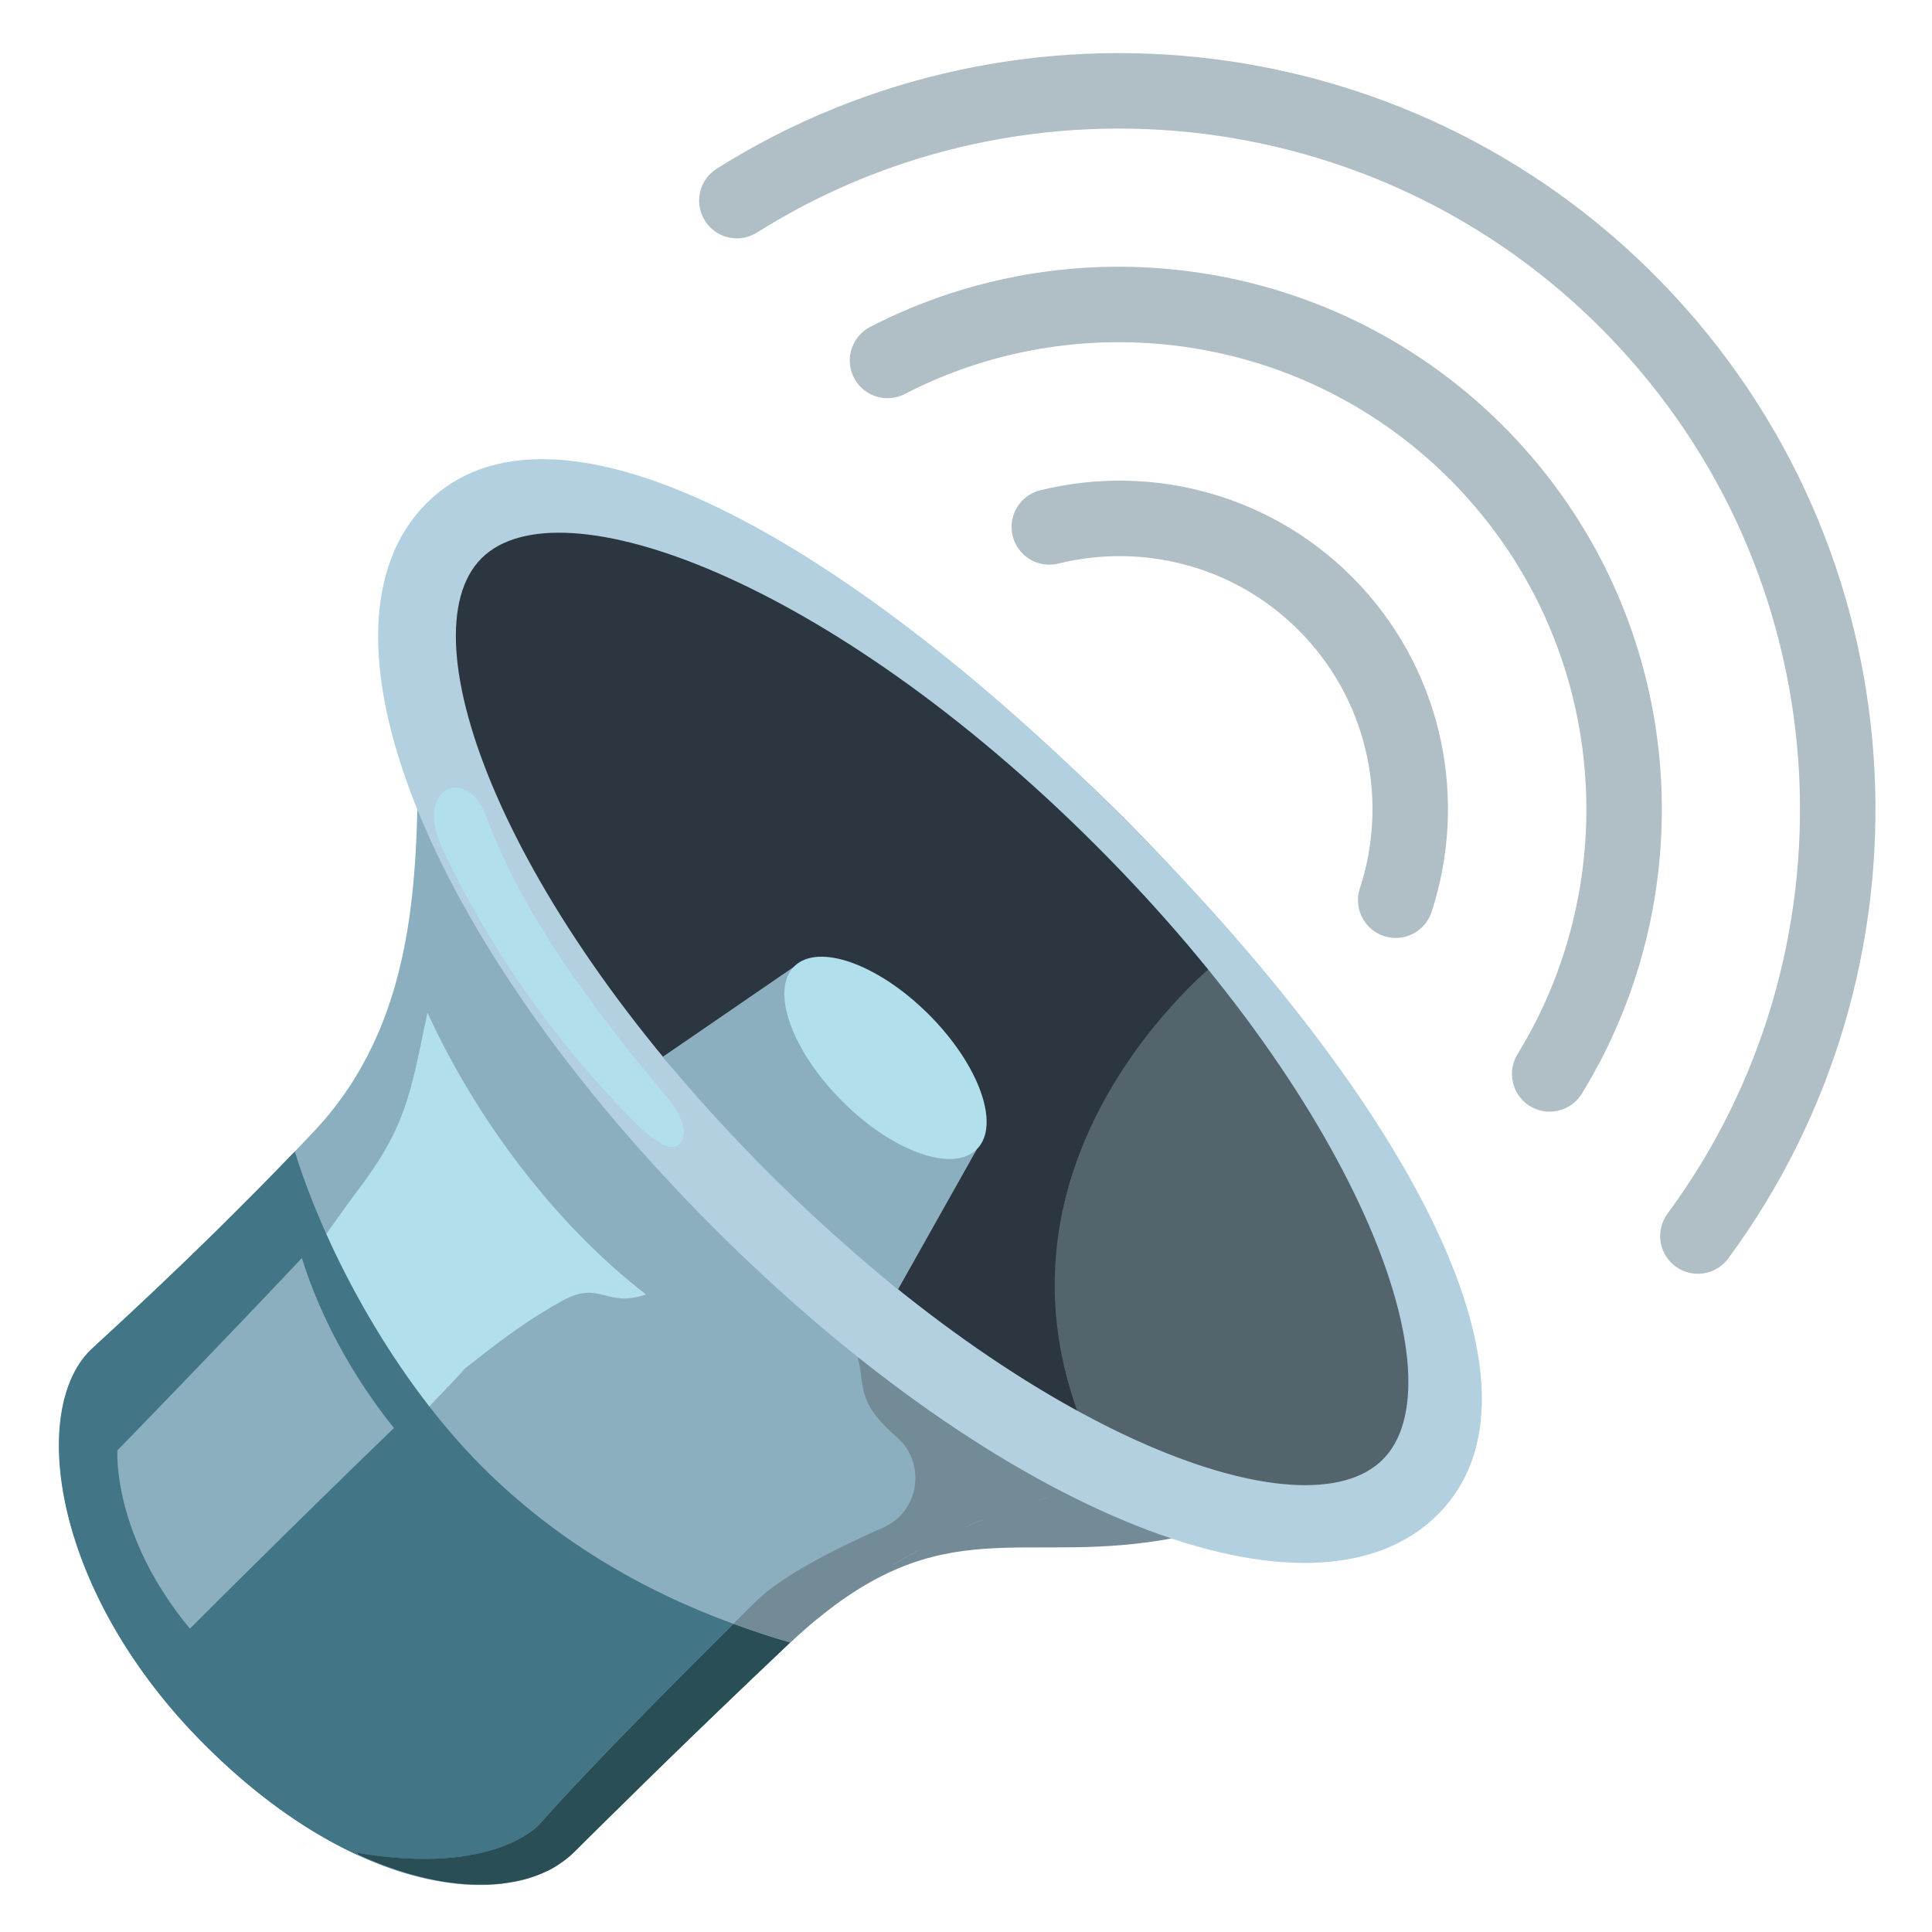
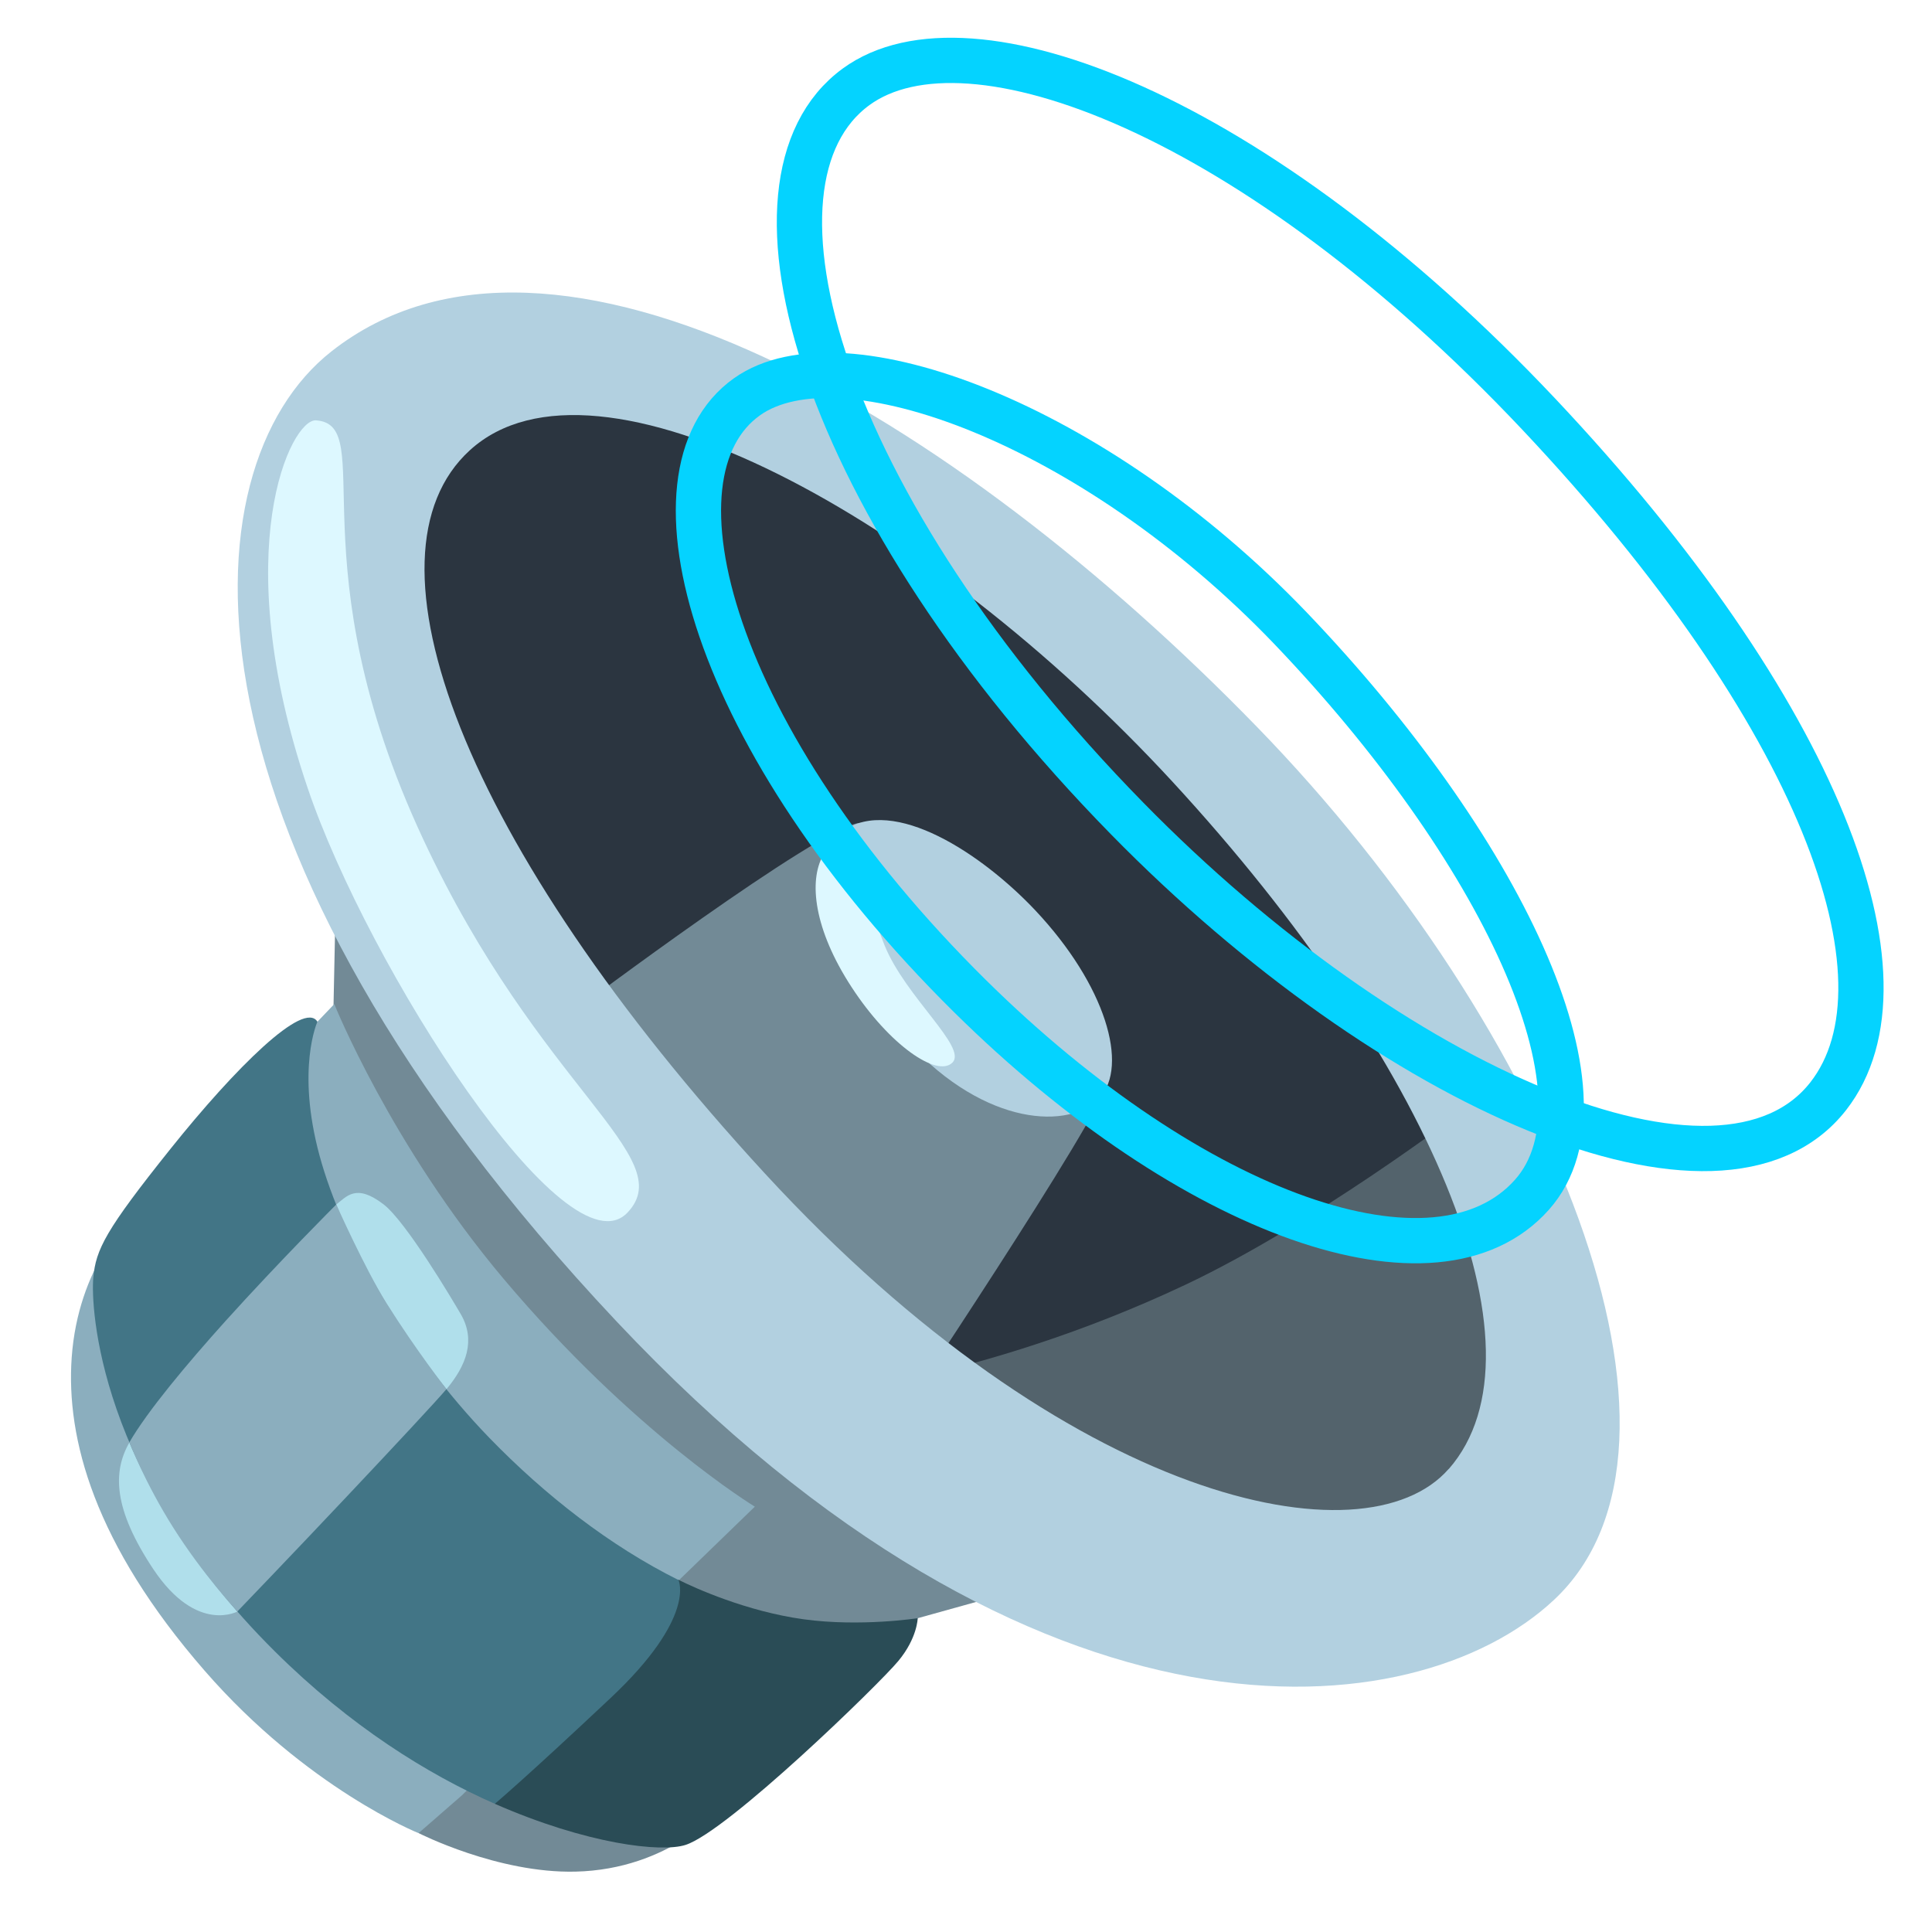
<svg xmlns="http://www.w3.org/2000/svg" enable-background="new 0 0 128 128" viewBox="0 0 128 128">
-   <g fill="none" stroke="#b0bec5" stroke-linecap="round" stroke-miterlimit="10" stroke-width="5">
-     <path d="m112.49 81.89c13.31-18.03 12.38-43.61-3.44-60.65-15.82-17.05-41.26-19.89-60.23-7.95" />
-     <path d="m102.67 71.15c7.66-12.47 6.45-29.03-4-40.28s-26.87-13.71-39.87-6.99" />
-     <path d="m92.47 59.64c2.11-6.45.76-13.82-4.17-19.14-4.94-5.32-12.19-7.22-18.78-5.59" />
+   <path d="m24.2 59.28-1.99 1.91-.13 6.21 5.66 54.05s5.23 2.67 10.38 2.55c6.27-.14 9.65-4.17 9.65-4.17l13.03-12.62 8.48-2.36z" fill="#728a96" />
+   <path d="m22.15 66.53s3.75 9.33 11.21 18.19c8.62 10.23 16.65 15.1 16.65 15.1l-5.75 5.57-13.65 13.55-2.88 2.51s-7.39-2.96-14.18-10.77c-7.31-8.4-9.18-15.38-8.8-20.74.43-6.06 3.86-9.25 3.86-9.25l13.53-14.16z" fill="#8baebe" />
+   <path d="m22.24 79.83c.72-.54 1.32-1.46 3.17-.04 1.5 1.15 4.59 6.37 5.12 7.28.99 1.71.39 3.37-.97 4.99-.61.73-3.52 3.84-6.5 7.01-3.58 3.79-7.25 7.66-7.25 7.66s-2.74 1.6-5.66-2.78c-2.65-3.99-2.7-6.45-1.56-8.41 1.2-2.06 3.78-5.14 6.38-8.03 3.61-4.04 7.27-7.68 7.27-7.68z" fill="#b0dfeb" />
+   <path d="m32.79 119.51c6.09 2.67 11.02 3.24 12.63 2.72 2.78-.89 12.84-10.66 14.1-12.19 1.26-1.52 1.28-2.83 1.28-2.83s-3.8.59-7.57.07-7.22-2.08-8.27-2.61l-11.03.84-1.14 13.99z" fill="#2a4c56" />
+   <path d="m99.06 72.73-17.06 2.46-27.47 12.02 28.61 14.88 17.63-2.18z" fill="#53636c" />
+   <path d="m25.69 47.27.91-19.35 11.67-3.43 31.94 13.96 26.78 33.53v1.57s-9.87 7.52-18.48 11.58c-13.67 6.45-25.44 7.45-25.44 7.45l-27.38-45.32z" fill="#2b3540" />
+   <path d="m32.79 119.51c-4.46-1.96-9.59-5.15-14.57-10.09-11.76-11.67-12.21-22.87-12.04-24.76s.81-3.16 5.12-8.55 8.84-9.86 9.73-8.42c0 0-1.42 3.11.14 8.87 1.51 5.56 5.67 12.93 11.23 18.68 3.72 3.84 8.03 7.19 12.55 9.44 0 0 1.22 2.45-4.51 7.83-5.72 5.38-7.66 7-7.66 7z" fill="#427586" />
+   <path d="m38.13 66.92s16.17-12.15 18.81-12.4c2.64-.24 16.61 15.26 16.38 17.24-.24 1.99-14.41 23.16-14.41 23.16l-16.45-17.18s-4.33-10.82-4.33-10.82z" fill="#728a96" />
+   <path d="m83.28 48.16c-20.05-20.63-46.65-36.42-61.32-24.88-9.89 7.77-10.85 32.68 18.9 64.28 27.85 29.58 52.89 27.02 62.07 18.46 11.07-10.3-.09-37.74-19.65-57.86zm12.7 49.16c-5.57 6.38-25.24 2.22-45.3-19.57s-27.21-40.94-19.55-47.92c8.37-7.63 30.4 4.45 46.54 21.95 17.03 18.47 25.24 37.61 18.32 45.54z" fill="#b2d0e0" />
+   <path d="m68.56 60.28c4.72 5 6.23 10.34 4.29 12.46-1.95 2.11-7.54 1.91-12.68-3.67-5.35-5.81-7.3-11.93-4.34-14.01 3.39-2.39 9.27 1.56 12.73 5.22z" fill="#b2d0e0" />
+   <path d="m54.53 56.67c-.96 1.7-.61 4.9 1.89 8.73 2.5 3.84 5.67 6.01 6.68 5s-3.11-4.34-4.5-7.78-.89-4.95-1.28-5.95c-.42-1.07-2-1.39-2.78 0z" fill="#ddf8ff" />
+   <path d="m20.93 27.85c-1.64-.11-5.91 8.53-.55 24.35 4.01 11.86 17.17 32.4 21.2 28.13 3.48-3.69-5.82-8.16-13.56-24.77-8.53-18.28-2.94-27.42-7.08-27.71z" fill="#ddf8ff" />
+   <path d="m15.73 106.76s3.76-3.91 7.33-7.7c2.99-3.17 5.91-6.3 6.52-7.03 0 0-2.01-2.56-3.99-5.72-1.44-2.31-3.31-6.51-3.31-6.51s-3.7 3.69-7.33 7.71c-2.6 2.89-5.18 5.98-6.38 8.05 0 0 1.06 2.73 2.91 5.65 1.97 3.12 4.25 5.56 4.25 5.56z" fill="#8baebe" />
+   <g fill="none" stroke="#04d3ff" stroke-miterlimit="10" stroke-width="3">
+     <path d="m49.5 26.28c-7.23 5.12-2.31 22.83 14.75 39.7 14.78 14.6 30.94 20.26 37.24 13.18 5.89-6.61-2.23-23.16-16.01-37.56-12.99-13.55-29.71-19.75-35.98-15.32z" />
+     <path d="m56.72 5.75c-8.61 6.28-2.33 27.78 17.96 48.48 17.56 17.92 39.39 27.44 46.45 18.39 6.02-7.72-.57-25.43-19.19-45.19-18.74-19.87-37.76-27.12-45.22-21.68z" />
  </g>
-   <path d="m93.43 98.52s-23.66-6.21-41.21 10.42c-7.55 7.16-12.89 12.47-14.18 13.76-4.03 4.03-14.4 2.96-24.47-7.11s-11.63-22.1-7.6-26.12c.6-.6 7.34-6.59 14.82-14.5 7.99-8.46 6.55-20.27 7.06-27.56.61-8.76 2.22-12.23 2.22-12.23z" fill="#8cafbf" />
-   <ellipse cx="61.76" cy="66.84" fill="#54646d" rx="17.92" ry="44.8" transform="matrix(.7071 -.7071 .7071 .7071 -29.17 63.25)" />
-   <path d="m80.73 63.64s-17.36 13.61-8.17 32.67l-32.19-26.62-12.4-26.81 2.11-7.71 10.15-2.5 15.66 7.83 18.54 13.67z" fill="#2c3640" />
-   <path d="m43.92 70.01 8.7-5.97 12.1 12.1-5.22 9.28c-9.42-7.4-15.58-15.41-15.58-15.41z" fill="#8cafbf" />
-   <ellipse cx="58.67" cy="70.09" fill="#b2dfec" rx="4.06" ry="8.56" transform="matrix(.7071 -.7071 .7071 .7071 -32.38 62.01)" />
-   <path d="m23.59 79.02c3.34-4.36 3.6-6.55 4.73-11.93 3.19 6.97 8.41 13.99 14.48 18.67-2.69.92-3.01-.96-5.51.4-2.08 1.13-3.99 2.54-5.85 4.01-4.22 3.31 1.9-2.03-1.8 1.75-.6.62-6.05 6.37-6.05 6.37s-3.31-.57-4.27-2.13c-.58-.95-2.13-8.11-2.13-8.11s5.41-7.74 6.4-9.03z" fill="#b2dfec" />
-   <path d="m23.57 122.75c-.04-.01-.09-.01-.15-.03-.01 0-.02 0-.03-.01-.01 0-.03-.01-.05-.01.13.06.26.12.38.18l-.1-.13c-.02.01-.03 0-.05 0z" fill="#8cafbf" />
-   <path d="m53.6 107.7c-.45.39-.91.79-1.38 1.24.46-.43.92-.84 1.38-1.24z" fill="#8cafbf" />
-   <g fill="#738a97">
-     <path d="m20.46 122.22c-.07-.01-.13-.02-.18-.03.06.01.12.02.18.03z" />
-     <path d="m21.27 122.36c-.28-.05-.56-.09-.81-.14.23.04.5.09.81.14z" />
-     <path d="m20.05 122.15c-.12-.02-.23-.04-.31-.05.09.02.19.03.31.05z" />
-     <path d="m20.28 122.19c-.08-.01-.16-.03-.23-.04.07.02.14.03.23.04z" />
-     <path d="m22.6 122.59c-.13-.02-.25-.04-.37-.06.13.01.25.04.37.06z" />
-     <path d="m23.17 122.68c-.16-.03-.35-.06-.57-.1.18.04.37.07.57.1z" />
-     <path d="m21.92 122.47c-.24-.04-.46-.08-.65-.11.22.04.44.07.65.11z" />
-     <path d="m22.23 122.52c-.1-.02-.2-.03-.31-.05.1.02.21.04.31.05z" />
-     <path d="m19.6 122.08c-.04-.01-.06-.01-.08-.01.02 0 .05 0 .08.01z" />
-     <path d="m54.91 106.65c-.43.33-.86.67-1.3 1.05.42-.37.86-.7 1.3-1.05z" />
-     <path d="m23.17 122.68c.06.01.12.02.17.03-.06-.01-.12-.02-.17-.03z" />
-     <path d="m19.74 122.1c-.06-.01-.1-.02-.14-.02.04.01.09.01.14.02z" />
-     <path d="m19.53 122.07c-.02-.01-.02-.01 0 0z" />
-     <path d="m23.57 122.75c.02 0 .03.01.05.01 0 0-.02-.01-.05-.01z" />
-     <path d="m23.34 122.71c.02 0 .03.01.05.01-.02 0-.04-.01-.05-.01z" />
-     <path d="m23.38 122.72c.01 0 .02 0 .03.01-.01-.01-.02-.01-.03-.01z" />
-     <path d="m23.41 122.72c.07.01.12.02.15.03-.05-.01-.09-.02-.15-.03z" />
-   </g>
-   <g fill="#427687">
-     <path d="m32.96 124.82c-.22.02-.44.04-.66.04.23 0 .45-.02.66-.04z" />
-     <path d="m37.32 123.31c-.07.05-.14.1-.21.15z" />
-     <path d="m36.28 123.95c-.05.02-.1.04-.14.06.04-.02.09-.04.14-.06z" />
-     <path d="m35.34 124.33c-.12.04-.25.08-.37.12.13-.04.25-.08.37-.12z" />
-     <path d="m31.94 124.87c-.48 0-.98-.01-1.49-.06.51.04 1.01.06 1.49.06z" />
-     <path d="m34.19 124.64c-.21.04-.43.08-.66.11.23-.03.45-.07.66-.11z" />
-     <path d="m52.36 108.82c-.05.04-.09.08-.14.12.05-.04.1-.08.14-.12z" />
-     <path d="m23.62 122.76c9.26 1.56 12.14-1.92 12.14-1.92 3.35-3.82 9.99-10.46 12.82-13.26-6.16-2.25-11.84-5.62-16.61-10.38-5.74-5.74-10.31-14.07-12.44-20.91-6.97 7.26-13 12.62-13.57 13.19-4.03 4.03-2.47 16.05 7.6 26.12 5.9 5.9 11.88 8.69 16.65 9.19-1.99-.22-4.19-.83-6.51-1.9z" />
-   </g>
-   <g fill="#54646d">
-     <path d="m42.79 118.02c-.92.89-1.72 1.68-2.4 2.36.68-.67 1.48-1.46 2.4-2.36z" />
-     <path d="m38.05 122.7c-.22.22-.47.42-.73.61.26-.19.51-.39.73-.61z" />
-     <path d="m36.13 124.01c-.25.12-.52.22-.79.32.28-.1.54-.2.79-.32z" />
-     <path d="m37.11 123.46c-.26.18-.54.34-.83.49.29-.15.57-.32.83-.49z" />
-     <path d="m43.74 117.09c2.3-2.24 5.18-5.02 8.49-8.15-3.31 3.13-6.19 5.91-8.49 8.15z" />
-     <path d="m30.45 124.8c-.07-.01-.14-.01-.22-.02.07.01.15.02.22.02z" />
-     <path d="m33.54 124.75c-.19.03-.38.05-.57.07.19-.02.38-.04.57-.07z" />
-     <path d="m32.3 124.86c-.12 0-.24 0-.36 0 .12.01.24.01.36 0z" />
-     <path d="m34.97 124.45c-.25.07-.51.14-.78.19.27-.06.53-.12.78-.19z" />
-   </g>
-   <path d="m35.77 120.83s-2.89 3.49-12.14 1.92l.1.13c2.32 1.07 4.52 1.68 6.51 1.9.07.01.14.01.22.02.51.05 1.01.07 1.49.06h.36c.23-.01.45-.03.66-.04.19-.02.38-.04.57-.07.22-.03.44-.07.66-.11.27-.06.53-.12.78-.19.13-.04.25-.08.37-.12.27-.09.54-.2.79-.32.05-.02.1-.04.14-.06.3-.15.57-.31.83-.49.07-.05.14-.1.21-.15.26-.19.51-.39.73-.61.4-.4 1.2-1.2 2.34-2.32.68-.67 1.49-1.46 2.4-2.36.3-.3.62-.61.95-.93 2.3-2.24 5.18-5.02 8.49-8.15.05-.04.09-.08.13-.12-1.28-.36-2.53-.79-3.77-1.24-2.83 2.8-9.47 9.44-12.82 13.25z" fill="#2a4e56" />
-   <path d="m71.63 98.63c-1.02-.47-2.09-1.02-3.15-1.64-6.02-3.54-11.66-7.07-11.66-7.07.54 1.92-.18 2.88 2.59 5.29 1.99 1.72 1.5 4.95-.9 6-4.83 2.12-7.36 3.78-8.59 5.05 0 0-.5.5-1.33 1.32 1.24.45 2.5.88 3.77 1.24.42-.4.84-.76 1.24-1.11.43-.37.87-.71 1.3-1.05 8.87-6.82 14.11-2.41 25.05-5.25 0-.01-3.79-.69-8.32-2.78zm-10.52 3.93c-.68.37-1.36.76-2.04 1.17.67-.41 1.35-.8 2.04-1.17zm-2.08 1.19c-1.39.85-2.77 1.82-4.12 2.89 1.35-1.07 2.73-2.03 4.12-2.89zm9.29-4.21c.4-.12.79-.26 1.19-.37-.39.12-.79.25-1.19.37zm-7.09 2.96c.65-.35 1.31-.67 1.96-.98-.65.3-1.31.63-1.96.98zm2.24-1.11c.61-.28 1.21-.54 1.82-.78-.6.24-1.21.51-1.82.78zm2.34-.97c.53-.2 1.06-.41 1.59-.58-.53.17-1.06.37-1.59.58z" fill="#738a97" />
-   <path d="m20 83.35c-5.72 6.07-12.22 12.74-12.22 12.74s-.38 5.56 4.8 11.81c0 0 7.02-7.02 13.52-13.29-3.67-4.57-5.38-8.93-6.1-11.26z" fill="#8cafbf" />
-   <path d="m95.26 100.34c-8.26 8.26-28.9.09-47.99-19.01-19.1-19.1-27.27-39.73-19.01-47.99s27.07 1.73 46.17 20.83c19.09 19.1 29.09 37.91 20.83 46.17zm-63.36-63.35c-5.13 5.13 1.41 23.11 19.01 40.7s35.57 24.14 40.7 19.01-1.41-23.11-19.01-40.7-35.57-24.14-40.7-19.01z" fill="#b3d0e0" />
-   <path d="m32.01 53.64c.93 2.03 2.25 7.29 12.16 19.03.34.4 1.74 2.21.85 3.1-.59.59-1.67-.13-2.91-1.37-4.84-4.84-9.37-10.97-12.77-18.1-1.92-4.03 1.38-5.46 2.67-2.66z" fill="#b2dfec" />
</svg>
